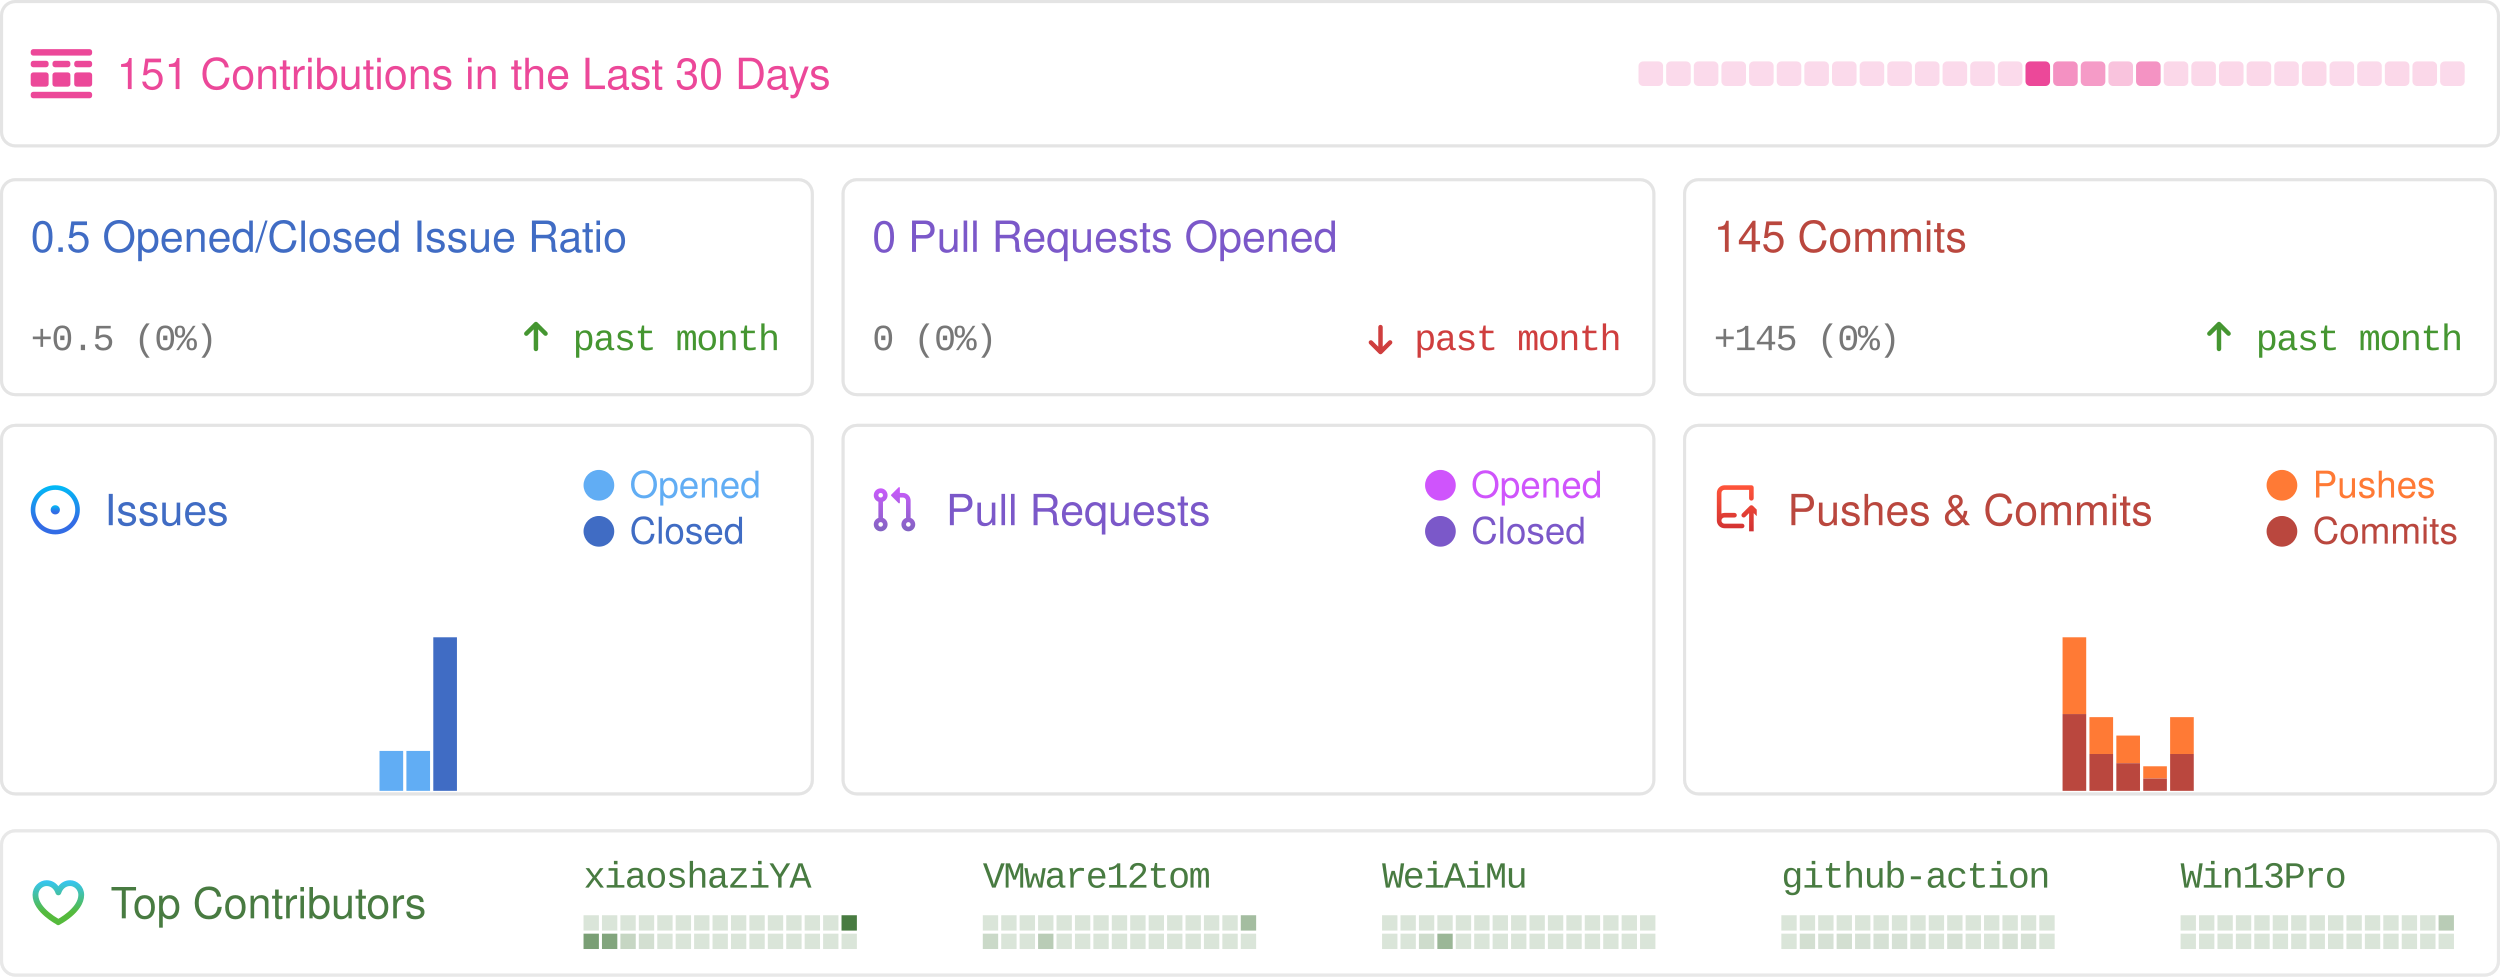
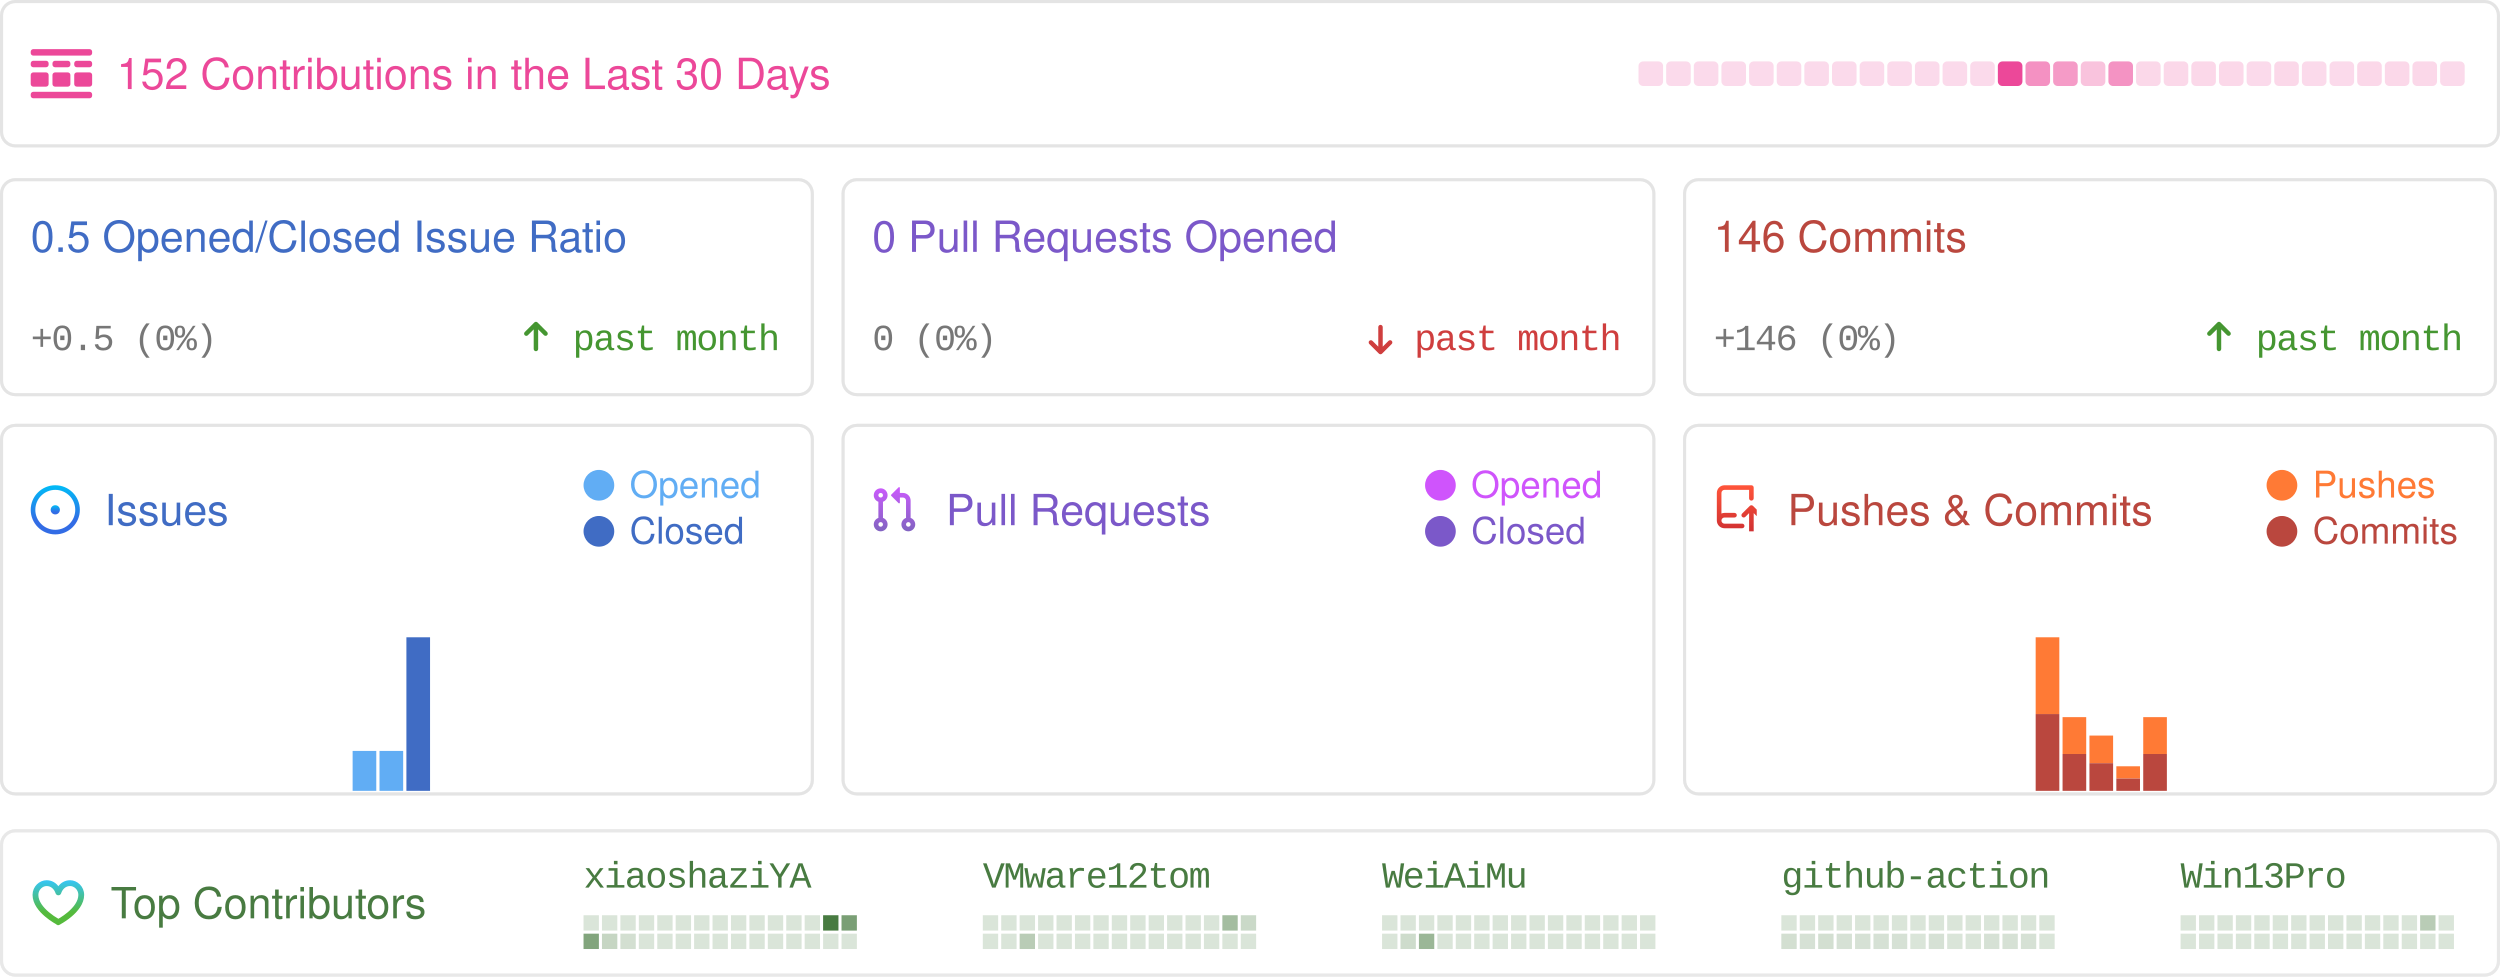
<svg xmlns="http://www.w3.org/2000/svg" width="814" height="318" viewBox="0 0 814 318" fill="none">
  <style>
            .sans {
                font-family: -apple-system, BlinkMacSystemFont, "Segoe UI", Helvetica, Arial, sans-serif, "Apple Color Emoji", "Segoe UI Emoji";
            }
            .mono {
                font-family: ui-monospace, SFMono-Regular, "SF Mono", Menlo, Consolas, "Liberation Mono", monospace;
                font-size: 12px;
                letter-spacing: -0.5px;
            }
            .bold {
                font-weight: 500;
            }
            .medium {
                font-size: 16px;
            }
            .small {
                font-size: 14px;
            }

            .smaller {
                font-size: 12px;
            }
            .pre {
                white-space: pre;
            }
            .glow {
                paint-order: stroke;
            }
        </style>
  <rect x="0.5" y="0.5" width="813" height="320" fill="rgba(0, 0, 0, 0)" />
  <g>
    <rect x="0.5" y="0.5" width="813" height="47" rx="4.5" stroke="rgba(0,0,0,0.15)" />
    <rect x="0.5" y="0.5" width="813" height="47" rx="4.5" stroke="rgba(255,255,255,0.3)" />
    <g transform="translate(10,16)">
      <svg width="20" height="16" fill="none">
        <path d="M0 .842C0 .377.373 0 .833 0h18.334c.46 0 .833.377.833.842v.421a.838.838 0 0 1-.833.842H.833A.838.838 0 0 1 0 1.263v-.42ZM0 14.737c0-.465.373-.842.833-.842h18.334c.46 0 .833.377.833.842v.42a.838.838 0 0 1-.833.843H.833A.838.838 0 0 1 0 15.158v-.421ZM0 4.632c0-.465.373-.843.833-.843H5c.46 0 .833.377.833.843v.42A.838.838 0 0 1 5 5.896H.833A.838.838 0 0 1 0 5.053v-.421ZM0 8.421c0-.465.373-.842.833-.842H5c.46 0 .833.377.833.842v2.947A.838.838 0 0 1 5 12.21H.833A.838.838 0 0 1 0 11.368V8.421ZM7.083 4.632c0-.465.373-.843.834-.843h4.166c.46 0 .834.377.834.843v.42a.838.838 0 0 1-.834.843H7.917a.838.838 0 0 1-.834-.842v-.421ZM7.083 8.421c0-.465.373-.842.834-.842h4.166c.46 0 .834.377.834.842v2.947a.838.838 0 0 1-.834.842H7.917a.838.838 0 0 1-.834-.842V8.421ZM14.167 4.632c0-.465.373-.843.833-.843h4.167c.46 0 .833.377.833.843v.42a.838.838 0 0 1-.833.843H15a.838.838 0 0 1-.833-.842v-.421ZM14.167 8.421c0-.465.373-.842.833-.842h4.167c.46 0 .833.377.833.842v2.947a.838.838 0 0 1-.833.842H15a.838.838 0 0 1-.833-.842V8.421Z" fill="rgba(236, 72, 153, 1)" />
      </svg>
    </g>
-     <text x="38" y="29" class="sans small bold glow" fill="rgba(236, 72, 153, 1)" stroke-width="0.5">151 Contributions in the Last 30 Days</text>
+     <text x="38" y="29" class="sans small bold glow" fill="rgba(236, 72, 153, 1)" stroke-width="0.5">152 Contributions in the Last 30 Days</text>
    <rect x="533.5" y="20" width="8" height="8" rx="1.5" opacity="0.2" fill="rgba(236, 72, 153, 1)" />
    <rect x="542.5" y="20" width="8" height="8" rx="1.5" opacity="0.2" fill="rgba(236, 72, 153, 1)" />
    <rect x="551.5" y="20" width="8" height="8" rx="1.5" opacity="0.2" fill="rgba(236, 72, 153, 1)" />
    <rect x="560.5" y="20" width="8" height="8" rx="1.5" opacity="0.2" fill="rgba(236, 72, 153, 1)" />
    <rect x="569.5" y="20" width="8" height="8" rx="1.5" opacity="0.2" fill="rgba(236, 72, 153, 1)" />
    <rect x="578.5" y="20" width="8" height="8" rx="1.5" opacity="0.2" fill="rgba(236, 72, 153, 1)" />
    <rect x="587.5" y="20" width="8" height="8" rx="1.5" opacity="0.2" fill="rgba(236, 72, 153, 1)" />
    <rect x="596.5" y="20" width="8" height="8" rx="1.5" opacity="0.2" fill="rgba(236, 72, 153, 1)" />
    <rect x="605.5" y="20" width="8" height="8" rx="1.5" opacity="0.2" fill="rgba(236, 72, 153, 1)" />
    <rect x="614.5" y="20" width="8" height="8" rx="1.5" opacity="0.2" fill="rgba(236, 72, 153, 1)" />
    <rect x="623.5" y="20" width="8" height="8" rx="1.5" opacity="0.2" fill="rgba(236, 72, 153, 1)" />
    <rect x="632.5" y="20" width="8" height="8" rx="1.5" opacity="0.2" fill="rgba(236, 72, 153, 1)" />
    <rect x="641.5" y="20" width="8" height="8" rx="1.5" opacity="0.2" fill="rgba(236, 72, 153, 1)" />
-     <rect x="650.5" y="20" width="8" height="8" rx="1.5" opacity="0.2" fill="rgba(236, 72, 153, 1)" />
-     <rect x="659.5" y="20" width="8" height="8" rx="1.5" opacity="1" fill="rgba(236, 72, 153, 1)" />
-     <rect x="668.5" y="20" width="8" height="8" rx="1.5" opacity="0.6" fill="rgba(236, 72, 153, 1)" />
-     <rect x="677.5" y="20" width="8" height="8" rx="1.5" opacity="0.543" fill="rgba(236, 72, 153, 1)" />
-     <rect x="686.5" y="20" width="8" height="8" rx="1.5" opacity="0.329" fill="rgba(236, 72, 153, 1)" />
-     <rect x="695.5" y="20" width="8" height="8" rx="1.5" opacity="0.586" fill="rgba(236, 72, 153, 1)" />
+     <rect x="650.5" y="20" width="8" height="8" rx="1.5" opacity="1" fill="rgba(236, 72, 153, 1)" />
+     <rect x="659.5" y="20" width="8" height="8" rx="1.5" opacity="0.6" fill="rgba(236, 72, 153, 1)" />
+     <rect x="668.5" y="20" width="8" height="8" rx="1.5" opacity="0.543" fill="rgba(236, 72, 153, 1)" />
+     <rect x="677.5" y="20" width="8" height="8" rx="1.5" opacity="0.329" fill="rgba(236, 72, 153, 1)" />
+     <rect x="686.5" y="20" width="8" height="8" rx="1.5" opacity="0.586" fill="rgba(236, 72, 153, 1)" />
+     <rect x="695.5" y="20" width="8" height="8" rx="1.5" opacity="0.214" fill="rgba(236, 72, 153, 1)" />
    <rect x="704.5" y="20" width="8" height="8" rx="1.5" opacity="0.214" fill="rgba(236, 72, 153, 1)" />
    <rect x="713.5" y="20" width="8" height="8" rx="1.5" opacity="0.214" fill="rgba(236, 72, 153, 1)" />
    <rect x="722.5" y="20" width="8" height="8" rx="1.5" opacity="0.214" fill="rgba(236, 72, 153, 1)" />
-     <rect x="731.5" y="20" width="8" height="8" rx="1.5" opacity="0.214" fill="rgba(236, 72, 153, 1)" />
-     <rect x="740.5" y="20" width="8" height="8" rx="1.5" opacity="0.2" fill="rgba(236, 72, 153, 1)" />
-     <rect x="749.5" y="20" width="8" height="8" rx="1.5" opacity="0.214" fill="rgba(236, 72, 153, 1)" />
+     <rect x="731.5" y="20" width="8" height="8" rx="1.5" opacity="0.2" fill="rgba(236, 72, 153, 1)" />
+     <rect x="740.5" y="20" width="8" height="8" rx="1.5" opacity="0.214" fill="rgba(236, 72, 153, 1)" />
+     <rect x="749.5" y="20" width="8" height="8" rx="1.5" opacity="0.2" fill="rgba(236, 72, 153, 1)" />
    <rect x="758.5" y="20" width="8" height="8" rx="1.5" opacity="0.2" fill="rgba(236, 72, 153, 1)" />
-     <rect x="767.5" y="20" width="8" height="8" rx="1.5" opacity="0.2" fill="rgba(236, 72, 153, 1)" />
+     <rect x="767.5" y="20" width="8" height="8" rx="1.5" opacity="0.214" fill="rgba(236, 72, 153, 1)" />
    <rect x="776.5" y="20" width="8" height="8" rx="1.5" opacity="0.214" fill="rgba(236, 72, 153, 1)" />
    <rect x="785.5" y="20" width="8" height="8" rx="1.5" opacity="0.214" fill="rgba(236, 72, 153, 1)" />
    <rect x="794.5" y="20" width="8" height="8" rx="1.5" opacity="0.2" fill="rgba(236, 72, 153, 1)" />
  </g>
  <g transform="translate(0, 58)">
    <rect x="0.5" y="0.5" width="264" height="70" rx="4.5" stroke="rgba(0,0,0,0.15)" />
    <rect x="0.5" y="0.5" width="264" height="70" rx="4.5" stroke="rgba(255,255,255,0.3)" />
    <text x="10" y="24" class="sans small bold" fill="#406CC4">0.5 Opened/Closed Issue Ratio</text>
    <text x="10" y="56" text-anchor="start" class="mono smaller bold" fill="#777">+0.5 (0%)</text>
    <text x="254" y="56" text-anchor="end" class="mono smaller bold" fill="#459631">past month</text>
    <g transform="translate(170, 46)">
      <svg width="9" height="11" viewBox="0 0 9 11" fill="none">
        <path d="M7.961 4.289L7.961 4.289L4.836 1.164L4.836 1.164C4.747 1.075 4.626 1.025 4.5 1.025C4.374 1.025 4.254 1.075 4.165 1.164L4.165 1.164L1.041 4.288C0.995 4.331 0.958 4.383 0.932 4.441C0.906 4.499 0.892 4.562 0.891 4.626C0.89 4.69 0.902 4.753 0.926 4.812C0.949 4.871 0.985 4.925 1.03 4.97C1.075 5.015 1.129 5.051 1.188 5.075C1.247 5.099 1.311 5.11 1.374 5.109C1.438 5.108 1.501 5.094 1.559 5.068C1.617 5.043 1.669 5.006 1.712 4.96L4.025 2.646L4.025 9.625C4.025 9.751 4.075 9.872 4.164 9.961C4.254 10.05 4.374 10.1 4.5 10.1C4.626 10.1 4.747 10.05 4.836 9.961C4.925 9.872 4.975 9.751 4.975 9.625L4.975 2.646L7.29 4.961L7.29 4.961C7.379 5.05 7.499 5.1 7.625 5.1C7.751 5.1 7.872 5.05 7.961 4.961L7.89 4.89L7.961 4.961C8.05 4.872 8.1 4.751 8.1 4.625C8.1 4.499 8.05 4.378 7.961 4.289Z" fill="#459631" stroke="#459631" stroke-width="0.5" />
      </svg>
    </g>
  </g>
  <g transform="translate(274, 58)">
    <rect x="0.5" y="0.5" width="264" height="70" rx="4.5" stroke="rgba(0,0,0,0.15)" />
    <rect x="0.5" y="0.5" width="264" height="70" rx="4.5" stroke="rgba(255,255,255,0.3)" />
    <text x="10" y="24" class="sans small bold" fill="#7B58C9">0 Pull Requests Opened</text>
    <text x="10" y="56" text-anchor="start" class="mono smaller bold" fill="#777">0 (0%)</text>
    <text x="254" y="56" text-anchor="end" class="mono smaller bold" fill="#CF3E3E">past month</text>
    <g transform="translate(170, 46)">
      <svg width="12" height="12" viewBox="0 0 12 12" fill="none">
        <path d="M2.03 7.836L2.03 7.836L5.155 10.961L5.155 10.961C5.244 11.05 5.365 11.1 5.491 11.1C5.617 11.1 5.737 11.05 5.826 10.961L5.826 10.961L8.95 7.837C8.996 7.794 9.033 7.742 9.059 7.684C9.085 7.626 9.099 7.563 9.1 7.499C9.101 7.436 9.089 7.372 9.065 7.313C9.042 7.254 9.006 7.2 8.961 7.155C8.916 7.11 8.862 7.074 8.803 7.051C8.744 7.027 8.68 7.015 8.617 7.016C8.553 7.017 8.49 7.031 8.432 7.057C8.374 7.083 8.322 7.12 8.279 7.166L5.966 9.479L5.966 2.5C5.966 2.374 5.916 2.254 5.827 2.164C5.737 2.075 5.617 2.025 5.491 2.025C5.365 2.025 5.244 2.075 5.155 2.164C5.066 2.254 5.016 2.374 5.016 2.5L5.016 9.479L2.701 7.165L2.701 7.165C2.612 7.076 2.492 7.026 2.366 7.026C2.24 7.026 2.119 7.076 2.03 7.165L2.101 7.235L2.03 7.165C1.941 7.254 1.891 7.374 1.891 7.5C1.891 7.626 1.941 7.747 2.03 7.836Z" fill="#CF3E3E" stroke="#CF3E3E" stroke-width="0.5" />
      </svg>
    </g>
  </g>
  <g transform="translate(548, 58)">
    <rect x="0.5" y="0.5" width="264" height="70" rx="4.5" stroke="rgba(0,0,0,0.15)" />
    <rect x="0.5" y="0.5" width="264" height="70" rx="4.5" stroke="rgba(255,255,255,0.3)" />
-     <text x="10" y="24" class="sans small bold" fill="#BA473E">145 Commits</text>
-     <text x="10" y="56" text-anchor="start" class="mono smaller bold" fill="#777">+145 (0%)</text>
+     <text x="10" y="24" class="sans small bold" fill="#BA473E">146 Commits</text>
+     <text x="10" y="56" text-anchor="start" class="mono smaller bold" fill="#777">+146 (0%)</text>
    <text x="254" y="56" text-anchor="end" class="mono smaller bold" fill="#459631">past month</text>
    <g transform="translate(170, 46)">
      <svg width="9" height="11" viewBox="0 0 9 11" fill="none">
        <path d="M7.961 4.289L7.961 4.289L4.836 1.164L4.836 1.164C4.747 1.075 4.626 1.025 4.5 1.025C4.374 1.025 4.254 1.075 4.165 1.164L4.165 1.164L1.041 4.288C0.995 4.331 0.958 4.383 0.932 4.441C0.906 4.499 0.892 4.562 0.891 4.626C0.89 4.69 0.902 4.753 0.926 4.812C0.949 4.871 0.985 4.925 1.03 4.97C1.075 5.015 1.129 5.051 1.188 5.075C1.247 5.099 1.311 5.11 1.374 5.109C1.438 5.108 1.501 5.094 1.559 5.068C1.617 5.043 1.669 5.006 1.712 4.96L4.025 2.646L4.025 9.625C4.025 9.751 4.075 9.872 4.164 9.961C4.254 10.05 4.374 10.1 4.5 10.1C4.626 10.1 4.747 10.05 4.836 9.961C4.925 9.872 4.975 9.751 4.975 9.625L4.975 2.646L7.29 4.961L7.29 4.961C7.379 5.05 7.499 5.1 7.625 5.1C7.751 5.1 7.872 5.05 7.961 4.961L7.89 4.89L7.961 4.961C8.05 4.872 8.1 4.751 8.1 4.625C8.1 4.499 8.05 4.378 7.961 4.289Z" fill="#459631" stroke="#459631" stroke-width="0.5" />
      </svg>
    </g>
  </g>
  <g transform="translate(0, 138)">
    <rect x="0.5" y="0.5" width="264" height="120" rx="4.5" stroke="rgba(0,0,0,0.15)" />
    <rect x="0.5" y="0.5" width="264" height="120" rx="4.5" fill="rgba(255,255,255, 0.0)" stroke="rgba(255,255,255,0.3)" />
    <g transform="translate(10, 20)">
      <svg width="17" height="16" fill="none">
        <path d="M8 9.5a1.5 1.5 0 1 0 0-3 1.5 1.5 0 0 0 0 3Z" fill="url(#a)" />
        <path fill-rule="evenodd" clip-rule="evenodd" d="M8 0a8 8 0 1 0 0 16A8 8 0 0 0 8 0ZM1.5 8a6.5 6.5 0 1 1 13 0 6.5 6.5 0 0 1-13 0Z" fill="url(#b)" />
        <defs>
          <linearGradient id="a" x1="8" y1="6.5" x2="8" y2="9.5" gradientUnits="userSpaceOnUse">
            <stop stop-color="#00BCF7" />
            <stop offset=".729" stop-color="#326CE5" />
          </linearGradient>
          <linearGradient id="b" x1="8" y1="0" x2="8" y2="16" gradientUnits="userSpaceOnUse">
            <stop stop-color="#00BCF7" />
            <stop offset=".729" stop-color="#326CE5" />
          </linearGradient>
        </defs>
      </svg>
    </g>
    <text x="34" y="33" class="sans small bold" fill="#406CC4">Issues</text>
    <rect x="190" y="15" width="10" height="10" rx="10" fill="#61adf4" />
    <text x="205" y="24" class="sans smaller" fill="#61adf4">Opened</text>
    <rect x="190" y="30" width="10" height="10" rx="10" fill="#406CC4" />
    <text x="205" y="39" class="sans smaller" fill="#406CC4">Closed</text>
    <rect x="1" y="119.5" width="7.7" height="0" fill="#61adf4" />
    <rect x="1" y="119.5" width="7.7" height="0" fill="#406CC4" />
    <rect x="9.755" y="119.5" width="7.7" height="0" fill="#61adf4" />
    <rect x="9.755" y="119.5" width="7.7" height="0" fill="#406CC4" />
    <rect x="18.51" y="119.5" width="7.7" height="0" fill="#61adf4" />
    <rect x="18.51" y="119.5" width="7.7" height="0" fill="#406CC4" />
    <rect x="27.265" y="119.5" width="7.7" height="0" fill="#61adf4" />
    <rect x="27.265" y="119.5" width="7.7" height="0" fill="#406CC4" />
    <rect x="36.02" y="119.5" width="7.7" height="0" fill="#61adf4" />
    <rect x="36.02" y="119.5" width="7.7" height="0" fill="#406CC4" />
    <rect x="44.775" y="119.5" width="7.7" height="0" fill="#61adf4" />
    <rect x="44.775" y="119.5" width="7.7" height="0" fill="#406CC4" />
    <rect x="53.53" y="119.5" width="7.7" height="0" fill="#61adf4" />
    <rect x="53.53" y="119.5" width="7.7" height="0" fill="#406CC4" />
    <rect x="62.285" y="119.5" width="7.7" height="0" fill="#61adf4" />
    <rect x="62.285" y="119.5" width="7.7" height="0" fill="#406CC4" />
    <rect x="71.04" y="119.5" width="7.7" height="0" fill="#61adf4" />
    <rect x="71.04" y="119.5" width="7.7" height="0" fill="#406CC4" />
    <rect x="79.795" y="119.5" width="7.7" height="0" fill="#61adf4" />
    <rect x="79.795" y="119.5" width="7.7" height="0" fill="#406CC4" />
    <rect x="88.55" y="119.5" width="7.7" height="0" fill="#61adf4" />
    <rect x="88.55" y="119.5" width="7.7" height="0" fill="#406CC4" />
    <rect x="97.305" y="119.5" width="7.7" height="0" fill="#61adf4" />
    <rect x="97.305" y="119.5" width="7.7" height="0" fill="#406CC4" />
    <rect x="106.06" y="119.5" width="7.7" height="0" fill="#61adf4" />
    <rect x="106.06" y="119.5" width="7.7" height="0" fill="#406CC4" />
-     <rect x="114.815" y="119.5" width="7.7" height="0" fill="#61adf4" />
+     <rect x="114.815" y="106.5" width="7.7" height="13" fill="#61adf4" />
    <rect x="114.815" y="119.5" width="7.7" height="0" fill="#406CC4" />
    <rect x="123.57" y="106.5" width="7.7" height="13" fill="#61adf4" />
    <rect x="123.57" y="119.5" width="7.7" height="0" fill="#406CC4" />
-     <rect x="132.325" y="106.5" width="7.7" height="13" fill="#61adf4" />
-     <rect x="132.325" y="119.5" width="7.7" height="0" fill="#406CC4" />
-     <rect x="141.08" y="69.5" width="7.7" height="0" fill="#61adf4" />
-     <rect x="141.08" y="69.5" width="7.7" height="50" fill="#406CC4" />
+     <rect x="132.325" y="69.5" width="7.7" height="0" fill="#61adf4" />
+     <rect x="132.325" y="69.5" width="7.7" height="50" fill="#406CC4" />
+     <rect x="141.08" y="119.5" width="7.7" height="0" fill="#61adf4" />
+     <rect x="141.08" y="119.5" width="7.7" height="0" fill="#406CC4" />
    <rect x="149.835" y="119.5" width="7.7" height="0" fill="#61adf4" />
    <rect x="149.835" y="119.5" width="7.7" height="0" fill="#406CC4" />
    <rect x="158.59" y="119.5" width="7.7" height="0" fill="#61adf4" />
    <rect x="158.59" y="119.5" width="7.7" height="0" fill="#406CC4" />
    <rect x="167.345" y="119.5" width="7.7" height="0" fill="#61adf4" />
    <rect x="167.345" y="119.5" width="7.7" height="0" fill="#406CC4" />
    <rect x="176.1" y="119.5" width="7.7" height="0" fill="#61adf4" />
    <rect x="176.1" y="119.5" width="7.7" height="0" fill="#406CC4" />
    <rect x="184.855" y="119.5" width="7.7" height="0" fill="#61adf4" />
    <rect x="184.855" y="119.5" width="7.7" height="0" fill="#406CC4" />
    <rect x="193.61" y="119.5" width="7.7" height="0" fill="#61adf4" />
    <rect x="193.61" y="119.5" width="7.7" height="0" fill="#406CC4" />
    <rect x="202.365" y="119.5" width="7.7" height="0" fill="#61adf4" />
    <rect x="202.365" y="119.5" width="7.7" height="0" fill="#406CC4" />
    <rect x="211.12" y="119.5" width="7.7" height="0" fill="#61adf4" />
    <rect x="211.12" y="119.5" width="7.7" height="0" fill="#406CC4" />
    <rect x="219.875" y="119.5" width="7.7" height="0" fill="#61adf4" />
    <rect x="219.875" y="119.5" width="7.7" height="0" fill="#406CC4" />
    <rect x="228.63" y="119.5" width="7.7" height="0" fill="#61adf4" />
    <rect x="228.63" y="119.5" width="7.7" height="0" fill="#406CC4" />
    <rect x="237.385" y="119.5" width="7.7" height="0" fill="#61adf4" />
    <rect x="237.385" y="119.5" width="7.7" height="0" fill="#406CC4" />
    <rect x="246.14" y="119.5" width="7.7" height="0" fill="#61adf4" />
    <rect x="246.14" y="119.5" width="7.7" height="0" fill="#406CC4" />
    <rect x="254.895" y="119.5" width="7.7" height="0" fill="#61adf4" />
    <rect x="254.895" y="119.5" width="7.7" height="0" fill="#406CC4" />
  </g>
  <g transform="translate(274, 138)">
    <rect x="0.5" y="0.5" width="264" height="120" rx="4.5" stroke="rgba(0,0,0,0.15)" />
    <rect x="0.5" y="0.5" width="264" height="120" rx="4.5" fill="rgba(255,255,255, 0.0)" stroke="rgba(255,255,255,0.3)" />
    <g transform="translate(10, 20)">
      <svg width="14" height="15" fill="none">
        <path fill-rule="evenodd" clip-rule="evenodd" d="M6.176 3.073 8.572.677A.25.25 0 0 1 9 .854v4.792a.25.25 0 0 1-.427.177L6.176 3.427a.25.25 0 0 1 0-.354ZM2.749 2.5a.75.75 0 1 0 0 1.5.75.75 0 0 0 0-1.5Zm-2.25.75a2.25 2.25 0 1 1 3 2.122v5.256a2.25 2.25 0 1 1-1.5 0V5.372a2.25 2.25 0 0 1-1.5-2.122ZM10 2.5H9V4h1a1 1 0 0 1 1 1v5.628a2.25 2.25 0 1 0 1.5 0V5A2.5 2.5 0 0 0 10 2.5Zm1 10.25a.75.75 0 1 1 1.5 0 .75.75 0 0 1-1.5 0ZM2.75 12a.75.75 0 1 0 0 1.5.75.75 0 0 0 0-1.5Z" fill="url(#pra)" />
        <defs>
          <linearGradient id="pra" x1="0" y1="0" x2="0" y2="16" gradientUnits="userSpaceOnUse">
            <stop stop-color="#CE5AFF" />
            <stop offset="1" stop-color="#7C64BD" />
          </linearGradient>
        </defs>
      </svg>
    </g>
    <text x="34" y="33" class="sans small bold" fill="#7B58C9">Pull Requests</text>
    <rect x="190" y="15" width="10" height="10" rx="10" fill="#cf54fc" />
    <text x="205" y="24" class="sans smaller" fill="#cf54fc">Opened</text>
    <rect x="190" y="30" width="10" height="10" rx="10" fill="#7B58C9" />
    <text x="205" y="39" class="sans smaller" fill="#7B58C9">Closed</text>
    <rect x="1" y="NaN" width="7.7" height="NaN" fill="#cf54fc" />
    <rect x="1" y="NaN" width="7.7" height="NaN" fill="#7B58C9" />
    <rect x="9.755" y="NaN" width="7.7" height="NaN" fill="#cf54fc" />
    <rect x="9.755" y="NaN" width="7.7" height="NaN" fill="#7B58C9" />
    <rect x="18.51" y="NaN" width="7.7" height="NaN" fill="#cf54fc" />
    <rect x="18.51" y="NaN" width="7.7" height="NaN" fill="#7B58C9" />
    <rect x="27.265" y="NaN" width="7.7" height="NaN" fill="#cf54fc" />
    <rect x="27.265" y="NaN" width="7.7" height="NaN" fill="#7B58C9" />
    <rect x="36.02" y="NaN" width="7.7" height="NaN" fill="#cf54fc" />
    <rect x="36.02" y="NaN" width="7.7" height="NaN" fill="#7B58C9" />
    <rect x="44.775" y="NaN" width="7.7" height="NaN" fill="#cf54fc" />
    <rect x="44.775" y="NaN" width="7.7" height="NaN" fill="#7B58C9" />
    <rect x="53.53" y="NaN" width="7.7" height="NaN" fill="#cf54fc" />
    <rect x="53.53" y="NaN" width="7.7" height="NaN" fill="#7B58C9" />
    <rect x="62.285" y="NaN" width="7.7" height="NaN" fill="#cf54fc" />
    <rect x="62.285" y="NaN" width="7.7" height="NaN" fill="#7B58C9" />
    <rect x="71.04" y="NaN" width="7.7" height="NaN" fill="#cf54fc" />
    <rect x="71.04" y="NaN" width="7.7" height="NaN" fill="#7B58C9" />
    <rect x="79.795" y="NaN" width="7.7" height="NaN" fill="#cf54fc" />
    <rect x="79.795" y="NaN" width="7.7" height="NaN" fill="#7B58C9" />
    <rect x="88.55" y="NaN" width="7.7" height="NaN" fill="#cf54fc" />
    <rect x="88.55" y="NaN" width="7.7" height="NaN" fill="#7B58C9" />
    <rect x="97.305" y="NaN" width="7.7" height="NaN" fill="#cf54fc" />
    <rect x="97.305" y="NaN" width="7.7" height="NaN" fill="#7B58C9" />
    <rect x="106.06" y="NaN" width="7.7" height="NaN" fill="#cf54fc" />
    <rect x="106.06" y="NaN" width="7.7" height="NaN" fill="#7B58C9" />
    <rect x="114.815" y="NaN" width="7.7" height="NaN" fill="#cf54fc" />
    <rect x="114.815" y="NaN" width="7.7" height="NaN" fill="#7B58C9" />
    <rect x="123.57" y="NaN" width="7.7" height="NaN" fill="#cf54fc" />
    <rect x="123.57" y="NaN" width="7.7" height="NaN" fill="#7B58C9" />
    <rect x="132.325" y="NaN" width="7.7" height="NaN" fill="#cf54fc" />
    <rect x="132.325" y="NaN" width="7.7" height="NaN" fill="#7B58C9" />
    <rect x="141.08" y="NaN" width="7.7" height="NaN" fill="#cf54fc" />
    <rect x="141.08" y="NaN" width="7.7" height="NaN" fill="#7B58C9" />
    <rect x="149.835" y="NaN" width="7.7" height="NaN" fill="#cf54fc" />
    <rect x="149.835" y="NaN" width="7.7" height="NaN" fill="#7B58C9" />
    <rect x="158.59" y="NaN" width="7.7" height="NaN" fill="#cf54fc" />
    <rect x="158.59" y="NaN" width="7.7" height="NaN" fill="#7B58C9" />
    <rect x="167.345" y="NaN" width="7.7" height="NaN" fill="#cf54fc" />
    <rect x="167.345" y="NaN" width="7.7" height="NaN" fill="#7B58C9" />
    <rect x="176.1" y="NaN" width="7.7" height="NaN" fill="#cf54fc" />
    <rect x="176.1" y="NaN" width="7.7" height="NaN" fill="#7B58C9" />
    <rect x="184.855" y="NaN" width="7.7" height="NaN" fill="#cf54fc" />
    <rect x="184.855" y="NaN" width="7.7" height="NaN" fill="#7B58C9" />
    <rect x="193.61" y="NaN" width="7.7" height="NaN" fill="#cf54fc" />
    <rect x="193.61" y="NaN" width="7.7" height="NaN" fill="#7B58C9" />
    <rect x="202.365" y="NaN" width="7.7" height="NaN" fill="#cf54fc" />
    <rect x="202.365" y="NaN" width="7.7" height="NaN" fill="#7B58C9" />
    <rect x="211.12" y="NaN" width="7.7" height="NaN" fill="#cf54fc" />
    <rect x="211.12" y="NaN" width="7.7" height="NaN" fill="#7B58C9" />
    <rect x="219.875" y="NaN" width="7.7" height="NaN" fill="#cf54fc" />
    <rect x="219.875" y="NaN" width="7.7" height="NaN" fill="#7B58C9" />
    <rect x="228.63" y="NaN" width="7.7" height="NaN" fill="#cf54fc" />
    <rect x="228.63" y="NaN" width="7.7" height="NaN" fill="#7B58C9" />
    <rect x="237.385" y="NaN" width="7.7" height="NaN" fill="#cf54fc" />
    <rect x="237.385" y="NaN" width="7.7" height="NaN" fill="#7B58C9" />
    <rect x="246.14" y="NaN" width="7.7" height="NaN" fill="#cf54fc" />
    <rect x="246.14" y="NaN" width="7.7" height="NaN" fill="#7B58C9" />
    <rect x="254.895" y="NaN" width="7.7" height="NaN" fill="#cf54fc" />
    <rect x="254.895" y="NaN" width="7.7" height="NaN" fill="#7B58C9" />
  </g>
  <g transform="translate(548, 138)">
    <rect x="0.5" y="0.5" width="264" height="120" rx="4.5" stroke="rgba(0,0,0,0.15)" />
    <rect x="0.5" y="0.5" width="264" height="120" rx="4.5" fill="rgba(255,255,255, 0.0)" stroke="rgba(255,255,255,0.3)" />
    <g transform="translate(10, 20)">
      <svg width="14" height="15" fill="none">
        <path fill-rule="evenodd" clip-rule="evenodd" d="M1 2.5A2.5 2.5 0 013.5 0h8.75a.75.75 0 01.75.75v3.5a.75.75 0 01-1.5 0V1.5h-8a1 1 0 00-1 1v6.708A2.492 2.492 0 013.5 9h3.25a.75.75 0 010 1.5H3.5a1 1 0 100 2h5.75a.75.75 0 010 1.5H3.5A2.5 2.5 0 011 11.5v-9zm13.23 7.79a.75.75 0 001.06-1.06l-2.505-2.505a.75.75 0 00-1.06 0L9.22 9.229a.75.75 0 001.06 1.061l1.225-1.224v6.184a.75.75 0 001.5 0V9.066l1.224 1.224z" fill="url(#paa)" />
        <defs>
          <linearGradient id="paa" x1="0" y1="0" x2="0" y2="16" gradientUnits="userSpaceOnUse">
            <stop stop-color="#ff553a" />
            <stop offset="1" stop-color="#cd2e31" />
          </linearGradient>
        </defs>
      </svg>
    </g>
    <text x="34" y="33" class="sans small bold" fill="#BA473E">Pushes &amp; Commits</text>
    <rect x="190" y="15" width="10" height="10" rx="10" fill="#ff7a35" />
    <text x="205" y="24" class="sans smaller" fill="#ff7a35">Pushes</text>
    <rect x="190" y="30" width="10" height="10" rx="10" fill="#BA473E" />
    <text x="205" y="39" class="sans smaller" fill="#BA473E">Commits</text>
    <rect x="1" y="119.5" width="7.7" height="0" fill="#ff7a35" />
    <rect x="1" y="119.5" width="7.7" height="0" fill="#BA473E" />
    <rect x="9.755" y="119.5" width="7.7" height="0" fill="#ff7a35" />
    <rect x="9.755" y="119.5" width="7.7" height="0" fill="#BA473E" />
    <rect x="18.51" y="119.5" width="7.7" height="0" fill="#ff7a35" />
    <rect x="18.51" y="119.5" width="7.7" height="0" fill="#BA473E" />
    <rect x="27.265" y="119.5" width="7.7" height="0" fill="#ff7a35" />
    <rect x="27.265" y="119.5" width="7.7" height="0" fill="#BA473E" />
    <rect x="36.02" y="119.5" width="7.7" height="0" fill="#ff7a35" />
    <rect x="36.02" y="119.5" width="7.7" height="0" fill="#BA473E" />
    <rect x="44.775" y="119.5" width="7.7" height="0" fill="#ff7a35" />
    <rect x="44.775" y="119.5" width="7.7" height="0" fill="#BA473E" />
    <rect x="53.53" y="119.5" width="7.7" height="0" fill="#ff7a35" />
    <rect x="53.53" y="119.5" width="7.7" height="0" fill="#BA473E" />
    <rect x="62.285" y="119.5" width="7.7" height="0" fill="#ff7a35" />
    <rect x="62.285" y="119.5" width="7.7" height="0" fill="#BA473E" />
    <rect x="71.04" y="119.5" width="7.7" height="0" fill="#ff7a35" />
    <rect x="71.04" y="119.5" width="7.7" height="0" fill="#BA473E" />
    <rect x="79.795" y="119.5" width="7.7" height="0" fill="#ff7a35" />
    <rect x="79.795" y="119.5" width="7.7" height="0" fill="#BA473E" />
    <rect x="88.55" y="119.5" width="7.7" height="0" fill="#ff7a35" />
    <rect x="88.55" y="119.5" width="7.7" height="0" fill="#BA473E" />
    <rect x="97.305" y="119.5" width="7.7" height="0" fill="#ff7a35" />
    <rect x="97.305" y="119.5" width="7.7" height="0" fill="#BA473E" />
    <rect x="106.06" y="119.5" width="7.7" height="0" fill="#ff7a35" />
    <rect x="106.06" y="119.5" width="7.7" height="0" fill="#BA473E" />
-     <rect x="114.815" y="119.5" width="7.7" height="0" fill="#ff7a35" />
-     <rect x="114.815" y="119.5" width="7.7" height="0" fill="#BA473E" />
-     <rect x="123.57" y="69.5" width="7.7" height="25" fill="#ff7a35" />
-     <rect x="123.57" y="94.5" width="7.7" height="25" fill="#BA473E" />
-     <rect x="132.325" y="95.5" width="7.7" height="12" fill="#ff7a35" />
-     <rect x="132.325" y="107.5" width="7.7" height="12" fill="#BA473E" />
-     <rect x="141.08" y="101.5" width="7.7" height="9" fill="#ff7a35" />
-     <rect x="141.08" y="110.5" width="7.7" height="9" fill="#BA473E" />
-     <rect x="149.835" y="111.5" width="7.7" height="4" fill="#ff7a35" />
-     <rect x="149.835" y="115.5" width="7.7" height="4" fill="#BA473E" />
-     <rect x="158.59" y="95.5" width="7.7" height="12" fill="#ff7a35" />
-     <rect x="158.59" y="107.5" width="7.7" height="12" fill="#BA473E" />
+     <rect x="114.815" y="69.5" width="7.7" height="25" fill="#ff7a35" />
+     <rect x="114.815" y="94.5" width="7.7" height="25" fill="#BA473E" />
+     <rect x="123.57" y="95.5" width="7.7" height="12" fill="#ff7a35" />
+     <rect x="123.57" y="107.5" width="7.7" height="12" fill="#BA473E" />
+     <rect x="132.325" y="101.5" width="7.7" height="9" fill="#ff7a35" />
+     <rect x="132.325" y="110.5" width="7.7" height="9" fill="#BA473E" />
+     <rect x="141.08" y="111.5" width="7.7" height="4" fill="#ff7a35" />
+     <rect x="141.08" y="115.5" width="7.7" height="4" fill="#BA473E" />
+     <rect x="149.835" y="95.5" width="7.7" height="12" fill="#ff7a35" />
+     <rect x="149.835" y="107.5" width="7.7" height="12" fill="#BA473E" />
+     <rect x="158.59" y="119.5" width="7.7" height="0" fill="#ff7a35" />
+     <rect x="158.59" y="119.5" width="7.7" height="0" fill="#BA473E" />
    <rect x="167.345" y="119.5" width="7.7" height="0" fill="#ff7a35" />
    <rect x="167.345" y="119.5" width="7.7" height="0" fill="#BA473E" />
    <rect x="176.1" y="119.5" width="7.7" height="0" fill="#ff7a35" />
    <rect x="176.1" y="119.5" width="7.7" height="0" fill="#BA473E" />
    <rect x="184.855" y="119.5" width="7.7" height="0" fill="#ff7a35" />
    <rect x="184.855" y="119.5" width="7.7" height="0" fill="#BA473E" />
    <rect x="193.61" y="119.5" width="7.7" height="0" fill="#ff7a35" />
    <rect x="193.61" y="119.5" width="7.7" height="0" fill="#BA473E" />
    <rect x="202.365" y="119.5" width="7.7" height="0" fill="#ff7a35" />
    <rect x="202.365" y="119.5" width="7.7" height="0" fill="#BA473E" />
    <rect x="211.12" y="119.5" width="7.7" height="0" fill="#ff7a35" />
    <rect x="211.12" y="119.5" width="7.7" height="0" fill="#BA473E" />
    <rect x="219.875" y="119.5" width="7.7" height="0" fill="#ff7a35" />
    <rect x="219.875" y="119.5" width="7.7" height="0" fill="#BA473E" />
    <rect x="228.63" y="119.5" width="7.7" height="0" fill="#ff7a35" />
    <rect x="228.63" y="119.5" width="7.7" height="0" fill="#BA473E" />
    <rect x="237.385" y="119.5" width="7.7" height="0" fill="#ff7a35" />
    <rect x="237.385" y="119.5" width="7.7" height="0" fill="#BA473E" />
    <rect x="246.14" y="119.5" width="7.7" height="0" fill="#ff7a35" />
    <rect x="246.14" y="119.5" width="7.7" height="0" fill="#BA473E" />
    <rect x="254.895" y="119.5" width="7.7" height="0" fill="#ff7a35" />
    <rect x="254.895" y="119.5" width="7.7" height="0" fill="#BA473E" />
  </g>
  <g transform="translate(0, 270)">
    <rect x="0.5" y="0.5" width="813" height="47" rx="4.5" stroke="rgba(0,0,0,0.15)" />
    <rect x="0.5" y="0.5" width="813" height="47" rx="4.5" stroke="rgba(255,255,255,0.4)" />
    <g transform="translate(10,16)">
      <svg width="18" height="16" viewBox="0 0 18 16" fill="none">
        <path d="M9.795 12.972L9.795 12.972C9.469 13.177 9.195 13.336 9.001 13.446C7.84 12.79 6.742 12.026 5.723 11.165C3.883 9.598 2.241 7.562 2.241 5.374C2.241 3.541 3.743 2.241 5.172 2.241C6.625 2.241 7.81 3.197 8.341 4.788L8.341 4.788C8.387 4.926 8.476 5.046 8.594 5.131C8.712 5.216 8.854 5.262 9 5.262C9.146 5.262 9.288 5.216 9.406 5.131C9.524 5.046 9.613 4.926 9.659 4.788L9.659 4.788C10.19 3.197 11.374 2.241 12.828 2.241C14.258 2.241 15.759 3.541 15.759 5.374C15.759 7.562 14.117 9.598 12.277 11.165L12.277 11.165C11.377 11.931 10.475 12.547 9.795 12.972ZM9.345 14.843L9.451 14.788L9.45 14.786C10.774 14.058 12.023 13.2 13.178 12.224L13.178 12.224C15.065 10.618 17.15 8.222 17.15 5.374C17.15 2.773 15.025 0.85 12.828 0.85C11.186 0.85 9.848 1.686 9 2.976C8.153 1.686 6.814 0.85 5.172 0.85C2.975 0.85 0.85 2.774 0.85 5.373V5.374C0.85 8.222 2.934 10.618 4.822 12.224L4.822 12.224C5.656 12.929 6.54 13.573 7.466 14.151C7.821 14.373 8.182 14.585 8.55 14.786L8.549 14.788L8.654 14.843L8.656 14.844L8.657 14.844L8.674 14.853L8.674 14.854L8.677 14.855L8.807 14.942L8.823 14.911C8.88 14.926 8.94 14.934 9 14.934C9.06 14.934 9.12 14.926 9.178 14.911L9.185 14.923L9.291 14.87C9.299 14.867 9.308 14.862 9.316 14.858L9.316 14.858L9.326 14.853L9.343 14.844L9.344 14.844L9.344 14.844L9.345 14.843Z" fill="url(#paint0_linear_428:227)" stroke="url(#paint1_linear_428:227)" stroke-width="0.5" />
        <defs>
          <linearGradient id="paint0_linear_428:227" x1="9" y1="1" x2="9" y2="14.784" gradientUnits="userSpaceOnUse">
            <stop stop-color="#36C5F0" />
            <stop offset="0.729" stop-color="#55BA3C" />
          </linearGradient>
          <linearGradient id="paint1_linear_428:227" x1="9" y1="1" x2="9" y2="14.784" gradientUnits="userSpaceOnUse">
            <stop stop-color="#36C5F0" />
            <stop offset="0.729" stop-color="#55BA3C" />
          </linearGradient>
        </defs>
      </svg>
    </g>
    <text x="36" y="29" class="sans small bold" fill="#487B41">Top Contributors</text>
    <g transform="translate(190, 0)">
      <text x="0" y="19" class="mono bold smaller" fill="#487B41">xiaoshaziYA  </text>
      <rect x="0" y="28" width="5" height="5" opacity="0.2" fill="#487B41" />
      <rect x="6" y="28" width="5" height="5" opacity="0.2" fill="#487B41" />
      <rect x="12" y="28" width="5" height="5" opacity="0.2" fill="#487B41" />
      <rect x="18" y="28" width="5" height="5" opacity="0.2" fill="#487B41" />
      <rect x="24" y="28" width="5" height="5" opacity="0.2" fill="#487B41" />
      <rect x="30" y="28" width="5" height="5" opacity="0.2" fill="#487B41" />
      <rect x="36" y="28" width="5" height="5" opacity="0.2" fill="#487B41" />
      <rect x="42" y="28" width="5" height="5" opacity="0.2" fill="#487B41" />
      <rect x="48" y="28" width="5" height="5" opacity="0.2" fill="#487B41" />
      <rect x="54" y="28" width="5" height="5" opacity="0.2" fill="#487B41" />
      <rect x="60" y="28" width="5" height="5" opacity="0.2" fill="#487B41" />
      <rect x="66" y="28" width="5" height="5" opacity="0.2" fill="#487B41" />
      <rect x="72" y="28" width="5" height="5" opacity="0.2" fill="#487B41" />
-       <rect x="78" y="28" width="5" height="5" opacity="0.2" fill="#487B41" />
-       <rect x="84" y="28" width="5" height="5" opacity="1" fill="#487B41" />
-       <rect x="0" y="34" width="5" height="5" opacity="0.726" fill="#487B41" />
-       <rect x="6" y="34" width="5" height="5" opacity="0.68" fill="#487B41" />
-       <rect x="12" y="34" width="5" height="5" opacity="0.314" fill="#487B41" />
-       <rect x="18" y="34" width="5" height="5" opacity="0.246" fill="#487B41" />
+       <rect x="78" y="28" width="5" height="5" opacity="1" fill="#487B41" />
+       <rect x="84" y="28" width="5" height="5" opacity="0.726" fill="#487B41" />
+       <rect x="0" y="34" width="5" height="5" opacity="0.68" fill="#487B41" />
+       <rect x="6" y="34" width="5" height="5" opacity="0.314" fill="#487B41" />
+       <rect x="12" y="34" width="5" height="5" opacity="0.246" fill="#487B41" />
+       <rect x="18" y="34" width="5" height="5" opacity="0.2" fill="#487B41" />
      <rect x="24" y="34" width="5" height="5" opacity="0.2" fill="#487B41" />
      <rect x="30" y="34" width="5" height="5" opacity="0.2" fill="#487B41" />
      <rect x="36" y="34" width="5" height="5" opacity="0.2" fill="#487B41" />
      <rect x="42" y="34" width="5" height="5" opacity="0.2" fill="#487B41" />
      <rect x="48" y="34" width="5" height="5" opacity="0.2" fill="#487B41" />
      <rect x="54" y="34" width="5" height="5" opacity="0.2" fill="#487B41" />
      <rect x="60" y="34" width="5" height="5" opacity="0.2" fill="#487B41" />
      <rect x="66" y="34" width="5" height="5" opacity="0.2" fill="#487B41" />
      <rect x="72" y="34" width="5" height="5" opacity="0.2" fill="#487B41" />
      <rect x="78" y="34" width="5" height="5" opacity="0.2" fill="#487B41" />
      <rect x="84" y="34" width="5" height="5" opacity="0.2" fill="#487B41" />
    </g>
    <g transform="translate(320, 0)">
      <text x="0" y="19" class="mono bold smaller" fill="#487B41">VMware12tom  </text>
      <rect x="0" y="28" width="5" height="5" opacity="0.2" fill="#487B41" />
      <rect x="6" y="28" width="5" height="5" opacity="0.2" fill="#487B41" />
      <rect x="12" y="28" width="5" height="5" opacity="0.2" fill="#487B41" />
      <rect x="18" y="28" width="5" height="5" opacity="0.2" fill="#487B41" />
      <rect x="24" y="28" width="5" height="5" opacity="0.2" fill="#487B41" />
      <rect x="30" y="28" width="5" height="5" opacity="0.2" fill="#487B41" />
      <rect x="36" y="28" width="5" height="5" opacity="0.2" fill="#487B41" />
      <rect x="42" y="28" width="5" height="5" opacity="0.2" fill="#487B41" />
      <rect x="48" y="28" width="5" height="5" opacity="0.2" fill="#487B41" />
      <rect x="54" y="28" width="5" height="5" opacity="0.2" fill="#487B41" />
      <rect x="60" y="28" width="5" height="5" opacity="0.2" fill="#487B41" />
      <rect x="66" y="28" width="5" height="5" opacity="0.2" fill="#487B41" />
      <rect x="72" y="28" width="5" height="5" opacity="0.2" fill="#487B41" />
-       <rect x="78" y="28" width="5" height="5" opacity="0.2" fill="#487B41" />
-       <rect x="84" y="28" width="5" height="5" opacity="0.497" fill="#487B41" />
-       <rect x="0" y="34" width="5" height="5" opacity="0.291" fill="#487B41" />
+       <rect x="78" y="28" width="5" height="5" opacity="0.497" fill="#487B41" />
+       <rect x="84" y="28" width="5" height="5" opacity="0.291" fill="#487B41" />
+       <rect x="0" y="34" width="5" height="5" opacity="0.2" fill="#487B41" />
      <rect x="6" y="34" width="5" height="5" opacity="0.2" fill="#487B41" />
-       <rect x="12" y="34" width="5" height="5" opacity="0.2" fill="#487B41" />
-       <rect x="18" y="34" width="5" height="5" opacity="0.383" fill="#487B41" />
+       <rect x="12" y="34" width="5" height="5" opacity="0.383" fill="#487B41" />
+       <rect x="18" y="34" width="5" height="5" opacity="0.2" fill="#487B41" />
      <rect x="24" y="34" width="5" height="5" opacity="0.2" fill="#487B41" />
      <rect x="30" y="34" width="5" height="5" opacity="0.2" fill="#487B41" />
      <rect x="36" y="34" width="5" height="5" opacity="0.2" fill="#487B41" />
      <rect x="42" y="34" width="5" height="5" opacity="0.2" fill="#487B41" />
      <rect x="48" y="34" width="5" height="5" opacity="0.2" fill="#487B41" />
      <rect x="54" y="34" width="5" height="5" opacity="0.2" fill="#487B41" />
      <rect x="60" y="34" width="5" height="5" opacity="0.2" fill="#487B41" />
      <rect x="66" y="34" width="5" height="5" opacity="0.2" fill="#487B41" />
      <rect x="72" y="34" width="5" height="5" opacity="0.2" fill="#487B41" />
      <rect x="78" y="34" width="5" height="5" opacity="0.2" fill="#487B41" />
      <rect x="84" y="34" width="5" height="5" opacity="0.2" fill="#487B41" />
    </g>
    <g transform="translate(450, 0)">
      <text x="0" y="19" class="mono bold smaller" fill="#487B41">WeiAiMu      </text>
      <rect x="0" y="28" width="5" height="5" opacity="0.2" fill="#487B41" />
      <rect x="6" y="28" width="5" height="5" opacity="0.2" fill="#487B41" />
      <rect x="12" y="28" width="5" height="5" opacity="0.2" fill="#487B41" />
      <rect x="18" y="28" width="5" height="5" opacity="0.2" fill="#487B41" />
      <rect x="24" y="28" width="5" height="5" opacity="0.2" fill="#487B41" />
      <rect x="30" y="28" width="5" height="5" opacity="0.2" fill="#487B41" />
      <rect x="36" y="28" width="5" height="5" opacity="0.2" fill="#487B41" />
      <rect x="42" y="28" width="5" height="5" opacity="0.2" fill="#487B41" />
      <rect x="48" y="28" width="5" height="5" opacity="0.2" fill="#487B41" />
      <rect x="54" y="28" width="5" height="5" opacity="0.2" fill="#487B41" />
      <rect x="60" y="28" width="5" height="5" opacity="0.2" fill="#487B41" />
      <rect x="66" y="28" width="5" height="5" opacity="0.2" fill="#487B41" />
      <rect x="72" y="28" width="5" height="5" opacity="0.2" fill="#487B41" />
      <rect x="78" y="28" width="5" height="5" opacity="0.2" fill="#487B41" />
      <rect x="84" y="28" width="5" height="5" opacity="0.2" fill="#487B41" />
      <rect x="0" y="34" width="5" height="5" opacity="0.2" fill="#487B41" />
-       <rect x="6" y="34" width="5" height="5" opacity="0.2" fill="#487B41" />
-       <rect x="12" y="34" width="5" height="5" opacity="0.269" fill="#487B41" />
-       <rect x="18" y="34" width="5" height="5" opacity="0.543" fill="#487B41" />
+       <rect x="6" y="34" width="5" height="5" opacity="0.269" fill="#487B41" />
+       <rect x="12" y="34" width="5" height="5" opacity="0.543" fill="#487B41" />
+       <rect x="18" y="34" width="5" height="5" opacity="0.2" fill="#487B41" />
      <rect x="24" y="34" width="5" height="5" opacity="0.2" fill="#487B41" />
      <rect x="30" y="34" width="5" height="5" opacity="0.2" fill="#487B41" />
      <rect x="36" y="34" width="5" height="5" opacity="0.2" fill="#487B41" />
      <rect x="42" y="34" width="5" height="5" opacity="0.2" fill="#487B41" />
      <rect x="48" y="34" width="5" height="5" opacity="0.2" fill="#487B41" />
      <rect x="54" y="34" width="5" height="5" opacity="0.2" fill="#487B41" />
      <rect x="60" y="34" width="5" height="5" opacity="0.2" fill="#487B41" />
      <rect x="66" y="34" width="5" height="5" opacity="0.2" fill="#487B41" />
      <rect x="72" y="34" width="5" height="5" opacity="0.2" fill="#487B41" />
      <rect x="78" y="34" width="5" height="5" opacity="0.2" fill="#487B41" />
      <rect x="84" y="34" width="5" height="5" opacity="0.2" fill="#487B41" />
    </g>
    <g transform="translate(580, 0)">
      <text x="0" y="19" class="mono bold smaller" fill="#487B41">github-action</text>
      <rect x="0" y="28" width="5" height="5" opacity="0.2" fill="#487B41" />
      <rect x="6" y="28" width="5" height="5" opacity="0.2" fill="#487B41" />
      <rect x="12" y="28" width="5" height="5" opacity="0.2" fill="#487B41" />
      <rect x="18" y="28" width="5" height="5" opacity="0.2" fill="#487B41" />
      <rect x="24" y="28" width="5" height="5" opacity="0.2" fill="#487B41" />
      <rect x="30" y="28" width="5" height="5" opacity="0.2" fill="#487B41" />
      <rect x="36" y="28" width="5" height="5" opacity="0.2" fill="#487B41" />
      <rect x="42" y="28" width="5" height="5" opacity="0.2" fill="#487B41" />
      <rect x="48" y="28" width="5" height="5" opacity="0.2" fill="#487B41" />
      <rect x="54" y="28" width="5" height="5" opacity="0.2" fill="#487B41" />
      <rect x="60" y="28" width="5" height="5" opacity="0.2" fill="#487B41" />
      <rect x="66" y="28" width="5" height="5" opacity="0.2" fill="#487B41" />
      <rect x="72" y="28" width="5" height="5" opacity="0.2" fill="#487B41" />
      <rect x="78" y="28" width="5" height="5" opacity="0.2" fill="#487B41" />
      <rect x="84" y="28" width="5" height="5" opacity="0.2" fill="#487B41" />
-       <rect x="0" y="34" width="5" height="5" opacity="0.2" fill="#487B41" />
-       <rect x="6" y="34" width="5" height="5" opacity="0.246" fill="#487B41" />
-       <rect x="12" y="34" width="5" height="5" opacity="0.223" fill="#487B41" />
-       <rect x="18" y="34" width="5" height="5" opacity="0.246" fill="#487B41" />
+       <rect x="0" y="34" width="5" height="5" opacity="0.246" fill="#487B41" />
+       <rect x="6" y="34" width="5" height="5" opacity="0.223" fill="#487B41" />
+       <rect x="12" y="34" width="5" height="5" opacity="0.246" fill="#487B41" />
+       <rect x="18" y="34" width="5" height="5" opacity="0.223" fill="#487B41" />
      <rect x="24" y="34" width="5" height="5" opacity="0.223" fill="#487B41" />
      <rect x="30" y="34" width="5" height="5" opacity="0.223" fill="#487B41" />
      <rect x="36" y="34" width="5" height="5" opacity="0.223" fill="#487B41" />
-       <rect x="42" y="34" width="5" height="5" opacity="0.223" fill="#487B41" />
-       <rect x="48" y="34" width="5" height="5" opacity="0.2" fill="#487B41" />
-       <rect x="54" y="34" width="5" height="5" opacity="0.223" fill="#487B41" />
+       <rect x="42" y="34" width="5" height="5" opacity="0.2" fill="#487B41" />
+       <rect x="48" y="34" width="5" height="5" opacity="0.223" fill="#487B41" />
+       <rect x="54" y="34" width="5" height="5" opacity="0.2" fill="#487B41" />
      <rect x="60" y="34" width="5" height="5" opacity="0.2" fill="#487B41" />
-       <rect x="66" y="34" width="5" height="5" opacity="0.2" fill="#487B41" />
+       <rect x="66" y="34" width="5" height="5" opacity="0.223" fill="#487B41" />
      <rect x="72" y="34" width="5" height="5" opacity="0.223" fill="#487B41" />
      <rect x="78" y="34" width="5" height="5" opacity="0.223" fill="#487B41" />
      <rect x="84" y="34" width="5" height="5" opacity="0.2" fill="#487B41" />
    </g>
    <g transform="translate(710, 0)">
      <text x="0" y="19" class="mono bold smaller" fill="#487B41">Win13Pro     </text>
      <rect x="0" y="28" width="5" height="5" opacity="0.2" fill="#487B41" />
      <rect x="6" y="28" width="5" height="5" opacity="0.2" fill="#487B41" />
      <rect x="12" y="28" width="5" height="5" opacity="0.2" fill="#487B41" />
      <rect x="18" y="28" width="5" height="5" opacity="0.2" fill="#487B41" />
      <rect x="24" y="28" width="5" height="5" opacity="0.2" fill="#487B41" />
      <rect x="30" y="28" width="5" height="5" opacity="0.2" fill="#487B41" />
      <rect x="36" y="28" width="5" height="5" opacity="0.2" fill="#487B41" />
      <rect x="42" y="28" width="5" height="5" opacity="0.2" fill="#487B41" />
      <rect x="48" y="28" width="5" height="5" opacity="0.2" fill="#487B41" />
      <rect x="54" y="28" width="5" height="5" opacity="0.2" fill="#487B41" />
      <rect x="60" y="28" width="5" height="5" opacity="0.2" fill="#487B41" />
      <rect x="66" y="28" width="5" height="5" opacity="0.2" fill="#487B41" />
      <rect x="72" y="28" width="5" height="5" opacity="0.2" fill="#487B41" />
-       <rect x="78" y="28" width="5" height="5" opacity="0.2" fill="#487B41" />
-       <rect x="84" y="28" width="5" height="5" opacity="0.383" fill="#487B41" />
+       <rect x="78" y="28" width="5" height="5" opacity="0.383" fill="#487B41" />
+       <rect x="84" y="28" width="5" height="5" opacity="0.2" fill="#487B41" />
      <rect x="0" y="34" width="5" height="5" opacity="0.2" fill="#487B41" />
      <rect x="6" y="34" width="5" height="5" opacity="0.2" fill="#487B41" />
      <rect x="12" y="34" width="5" height="5" opacity="0.2" fill="#487B41" />
      <rect x="18" y="34" width="5" height="5" opacity="0.2" fill="#487B41" />
      <rect x="24" y="34" width="5" height="5" opacity="0.2" fill="#487B41" />
      <rect x="30" y="34" width="5" height="5" opacity="0.2" fill="#487B41" />
      <rect x="36" y="34" width="5" height="5" opacity="0.2" fill="#487B41" />
      <rect x="42" y="34" width="5" height="5" opacity="0.2" fill="#487B41" />
      <rect x="48" y="34" width="5" height="5" opacity="0.2" fill="#487B41" />
      <rect x="54" y="34" width="5" height="5" opacity="0.2" fill="#487B41" />
      <rect x="60" y="34" width="5" height="5" opacity="0.2" fill="#487B41" />
      <rect x="66" y="34" width="5" height="5" opacity="0.2" fill="#487B41" />
      <rect x="72" y="34" width="5" height="5" opacity="0.2" fill="#487B41" />
      <rect x="78" y="34" width="5" height="5" opacity="0.2" fill="#487B41" />
      <rect x="84" y="34" width="5" height="5" opacity="0.2" fill="#487B41" />
    </g>
  </g>
</svg>
